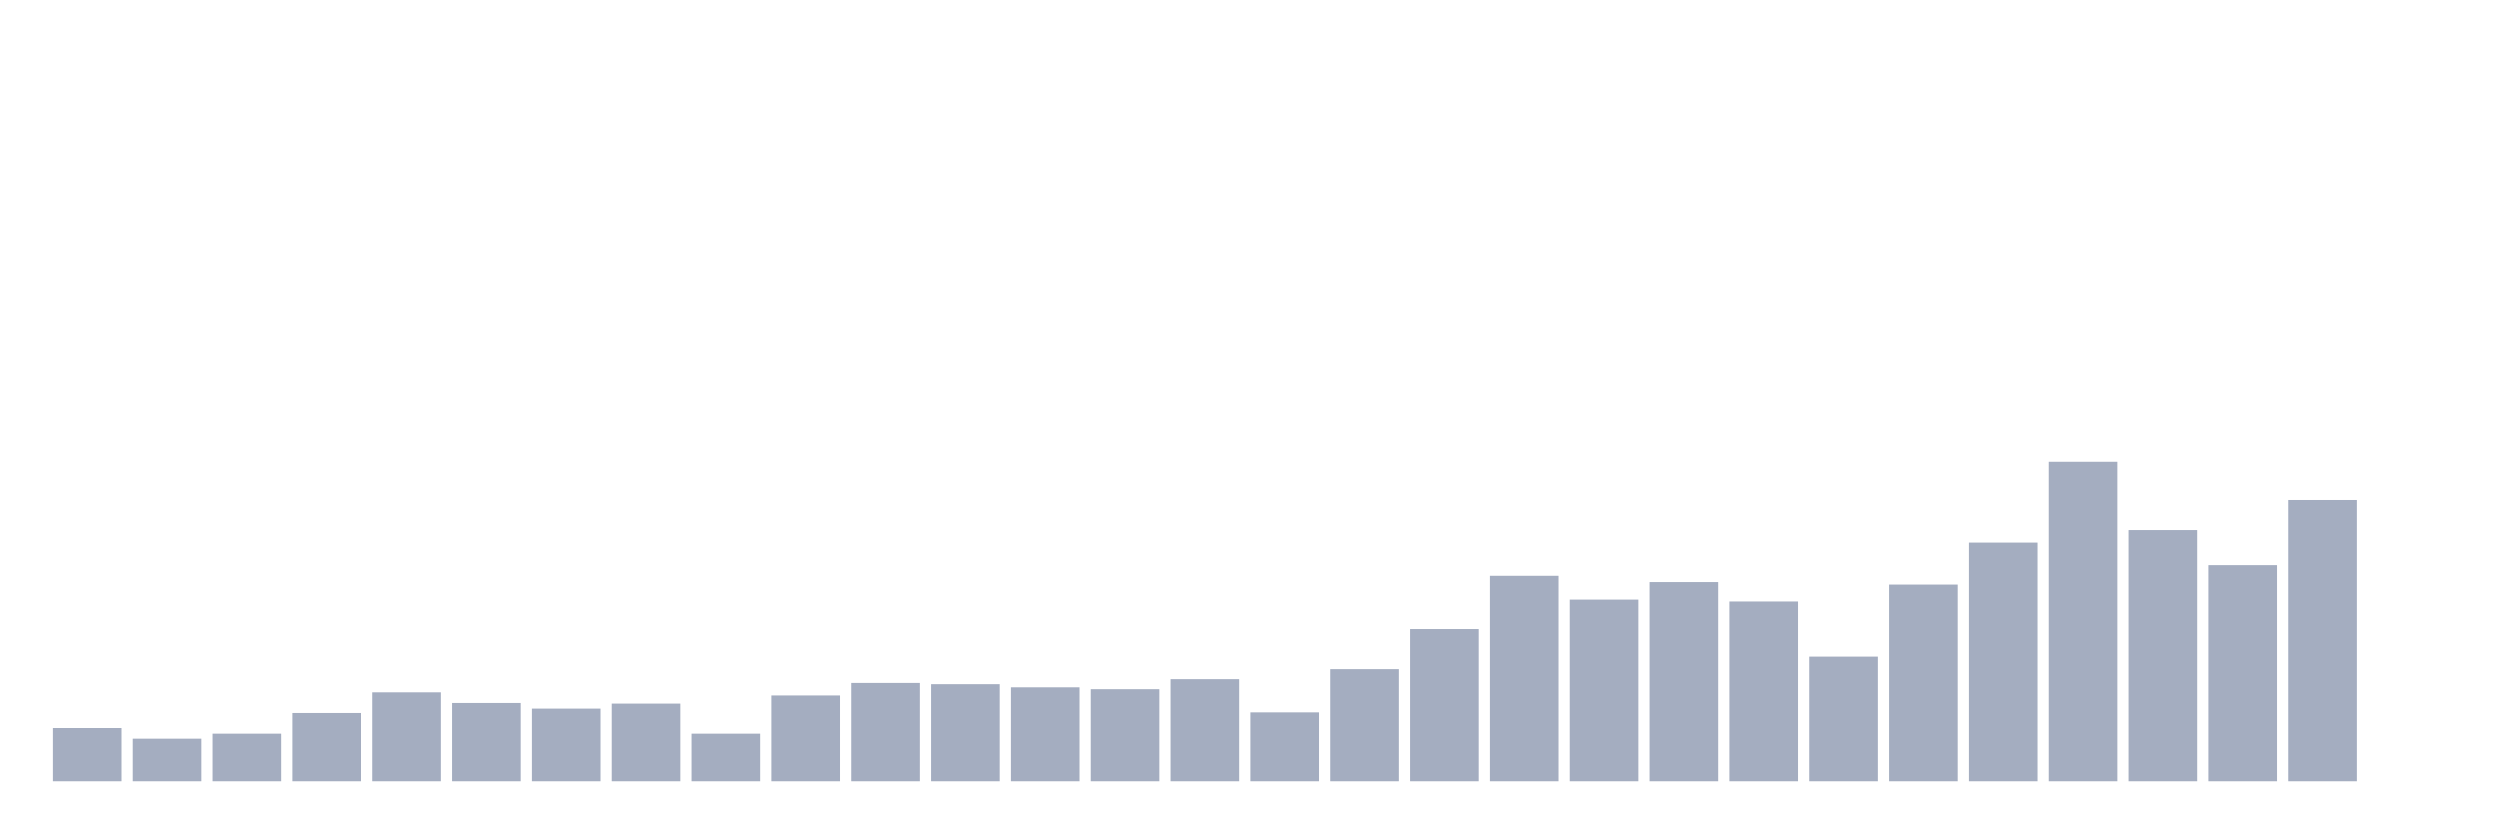
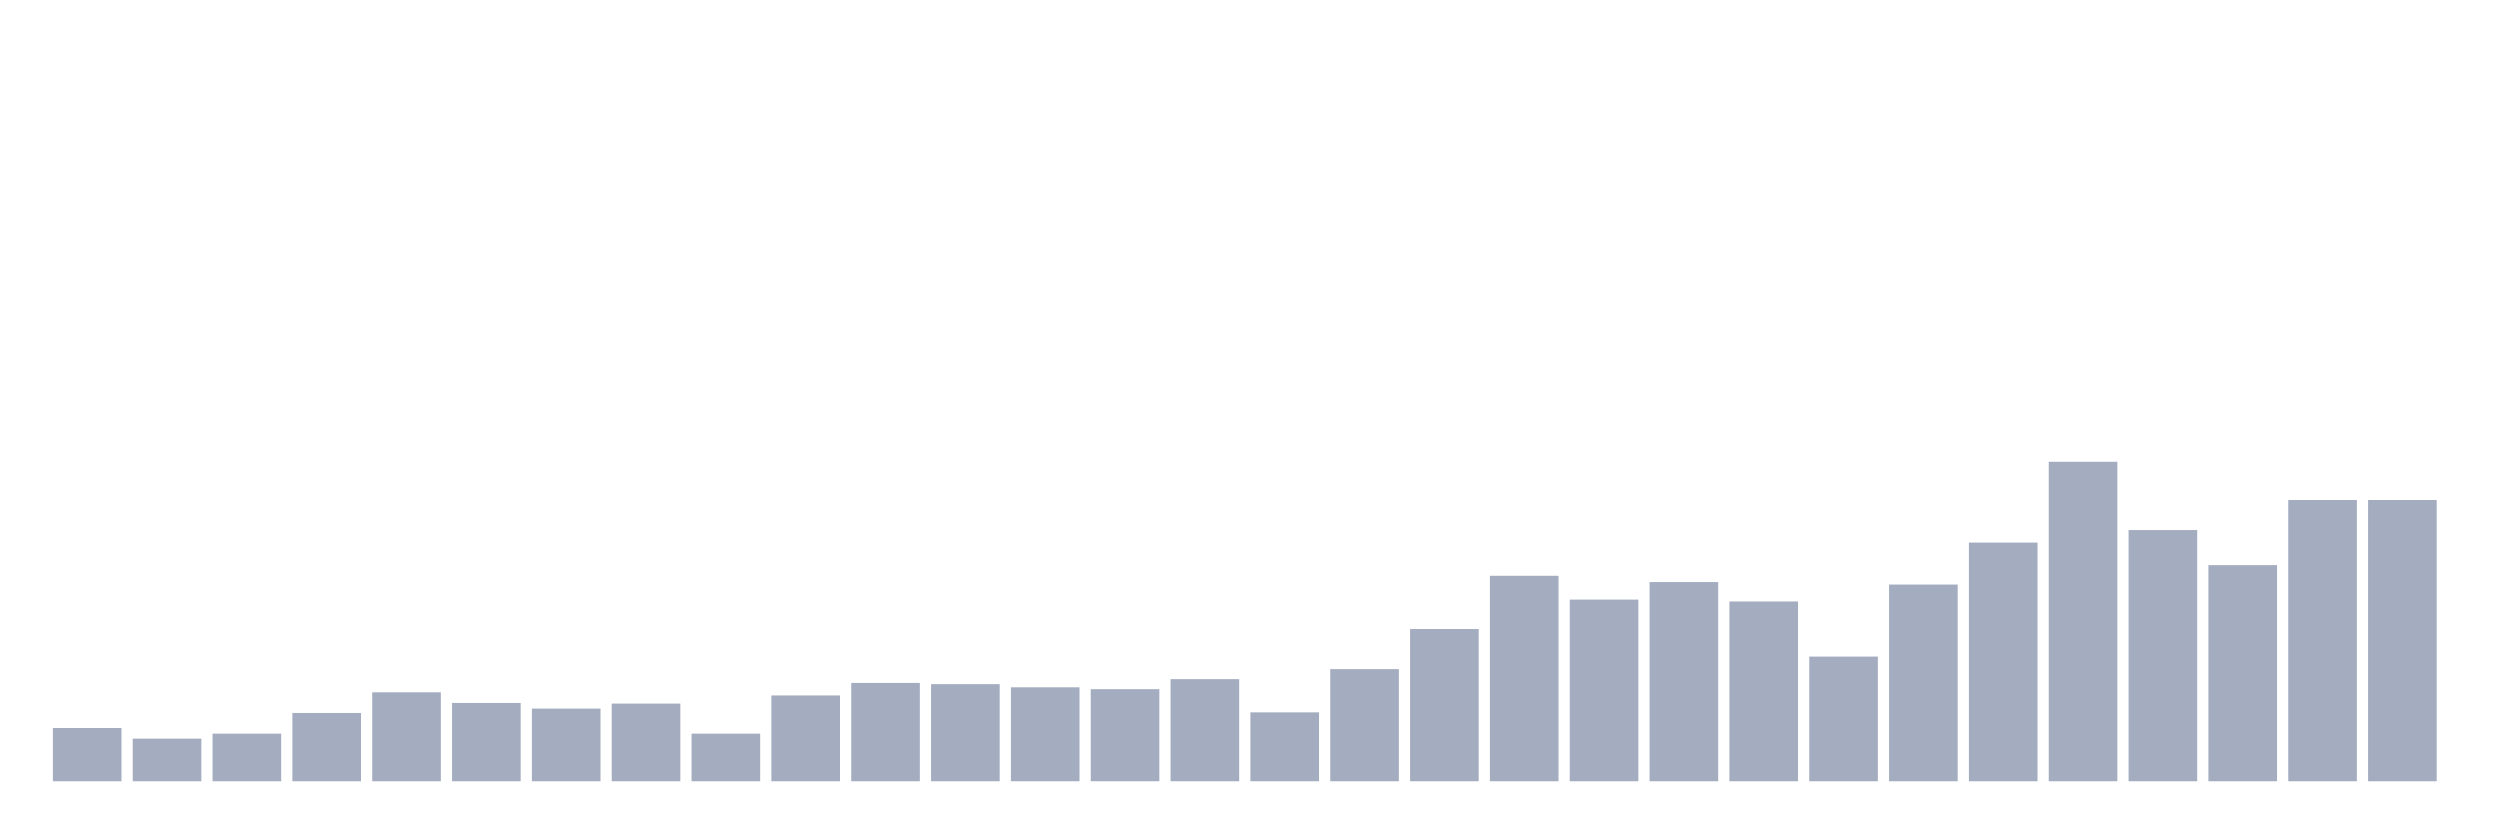
<svg xmlns="http://www.w3.org/2000/svg" viewBox="0 0 480 160">
  <g transform="translate(10,10)">
    <rect class="bar" x="0.153" width="13.175" y="129.777" height="10.223" fill="rgb(164,173,192)" />
    <rect class="bar" x="15.482" width="13.175" y="131.821" height="8.179" fill="rgb(164,173,192)" />
    <rect class="bar" x="30.81" width="13.175" y="130.859" height="9.141" fill="rgb(164,173,192)" />
    <rect class="bar" x="46.138" width="13.175" y="126.89" height="13.11" fill="rgb(164,173,192)" />
    <rect class="bar" x="61.466" width="13.175" y="122.921" height="17.079" fill="rgb(164,173,192)" />
    <rect class="bar" x="76.794" width="13.175" y="124.966" height="15.034" fill="rgb(164,173,192)" />
    <rect class="bar" x="92.123" width="13.175" y="126.048" height="13.952" fill="rgb(164,173,192)" />
    <rect class="bar" x="107.451" width="13.175" y="125.086" height="14.914" fill="rgb(164,173,192)" />
    <rect class="bar" x="122.779" width="13.175" y="130.859" height="9.141" fill="rgb(164,173,192)" />
    <rect class="bar" x="138.107" width="13.175" y="123.522" height="16.478" fill="rgb(164,173,192)" />
    <rect class="bar" x="153.436" width="13.175" y="121.117" height="18.883" fill="rgb(164,173,192)" />
    <rect class="bar" x="168.764" width="13.175" y="121.357" height="18.643" fill="rgb(164,173,192)" />
    <rect class="bar" x="184.092" width="13.175" y="121.959" height="18.041" fill="rgb(164,173,192)" />
    <rect class="bar" x="199.42" width="13.175" y="122.32" height="17.68" fill="rgb(164,173,192)" />
    <rect class="bar" x="214.748" width="13.175" y="120.395" height="19.605" fill="rgb(164,173,192)" />
    <rect class="bar" x="230.077" width="13.175" y="126.77" height="13.23" fill="rgb(164,173,192)" />
    <rect class="bar" x="245.405" width="13.175" y="118.471" height="21.529" fill="rgb(164,173,192)" />
    <rect class="bar" x="260.733" width="13.175" y="110.773" height="29.227" fill="rgb(164,173,192)" />
    <rect class="bar" x="276.061" width="13.175" y="100.55" height="39.45" fill="rgb(164,173,192)" />
    <rect class="bar" x="291.39" width="13.175" y="105.12" height="34.88" fill="rgb(164,173,192)" />
    <rect class="bar" x="306.718" width="13.175" y="101.753" height="38.247" fill="rgb(164,173,192)" />
    <rect class="bar" x="322.046" width="13.175" y="105.481" height="34.519" fill="rgb(164,173,192)" />
    <rect class="bar" x="337.374" width="13.175" y="116.065" height="23.935" fill="rgb(164,173,192)" />
    <rect class="bar" x="352.702" width="13.175" y="102.234" height="37.766" fill="rgb(164,173,192)" />
    <rect class="bar" x="368.031" width="13.175" y="94.175" height="45.825" fill="rgb(164,173,192)" />
    <rect class="bar" x="383.359" width="13.175" y="78.66" height="61.34" fill="rgb(164,173,192)" />
    <rect class="bar" x="398.687" width="13.175" y="91.77" height="48.23" fill="rgb(164,173,192)" />
    <rect class="bar" x="414.015" width="13.175" y="98.505" height="41.495" fill="rgb(164,173,192)" />
    <rect class="bar" x="429.344" width="13.175" y="85.997" height="54.003" fill="rgb(164,173,192)" />
-     <rect class="bar" x="444.672" width="13.175" y="140" height="0" fill="rgb(164,173,192)" />
+     <rect class="bar" x="444.672" width="13.175" y="85.997" height="54.003" fill="rgb(164,173,192)" />
  </g>
</svg>
